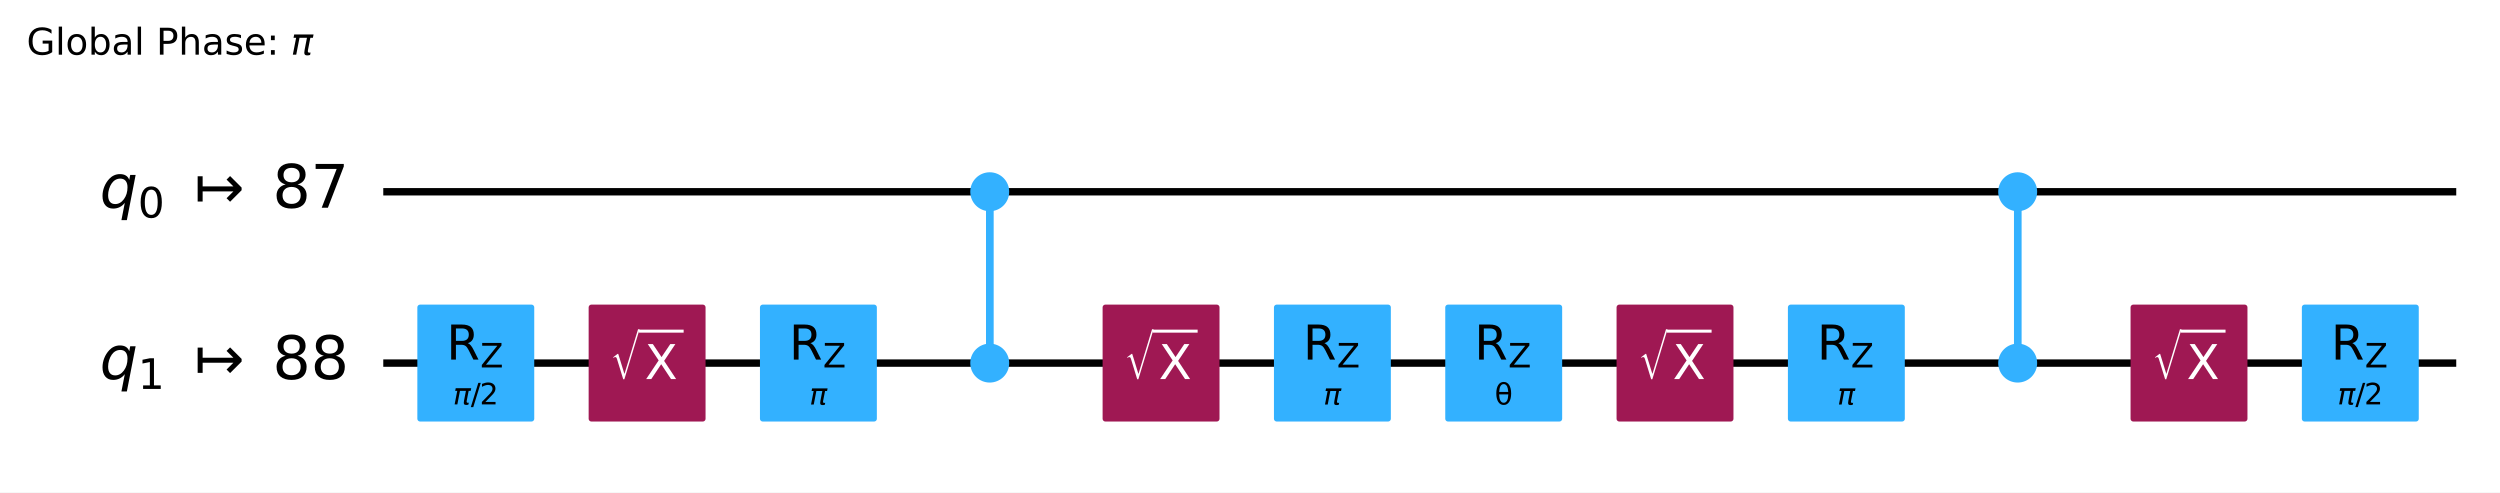
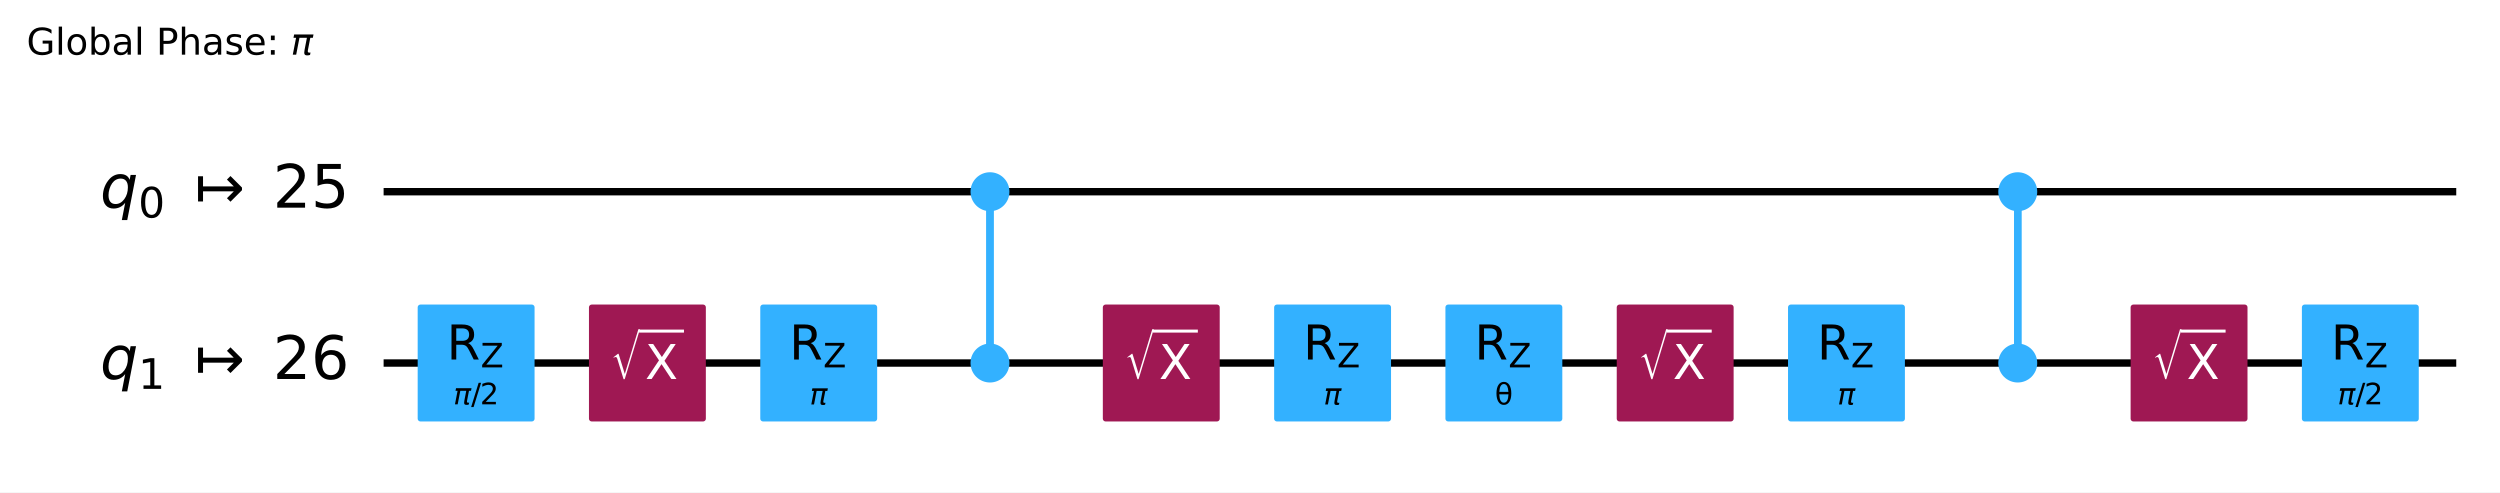
- <svg xmlns="http://www.w3.org/2000/svg" xmlns:xlink="http://www.w3.org/1999/xlink" width="676.42pt" height="133.25pt" version="1.1" viewBox="0 0 676.42 133.25">
+ <svg xmlns="http://www.w3.org/2000/svg" xmlns:xlink="http://www.w3.org/1999/xlink" width="676.53pt" height="133.25pt" version="1.1" viewBox="0 0 676.53 133.25">
  <defs>
    <style type="text/css">*{stroke-linejoin: round; stroke-linecap: butt}</style>
  </defs>
-   <path d="m0 133.25h676.42v-133.25h-676.42z" fill="#ffffff" />
-   <path d="m103.7 51.882h560.88" clip-path="url(#96387afc326)" fill="none" stroke="#000000" stroke-linecap="square" stroke-width="2" />
-   <path d="m103.7 98.236h560.88" clip-path="url(#96387afc326)" fill="none" stroke="#000000" stroke-linecap="square" stroke-width="2" />
+   <path d="m0 133.25h676.53v-133.25h-676.53z" fill="#ffffff" />
+   <path d="m103.81 51.882h560.88" clip-path="url(#96387afc326)" fill="none" stroke="#000000" stroke-linecap="square" stroke-width="2" />
+   <path d="m103.81 98.236h560.88" clip-path="url(#96387afc326)" fill="none" stroke="#000000" stroke-linecap="square" stroke-width="2" />
  <g transform="translate(7.2 14.798) scale(.1 -.1)">
    <defs>
      <path id="DejaVuSans-47" transform="scale(.015625)" d="m3809 666v1253h-1031v519h1656v-2004q-365-259-806-392-440-133-940-133-1094 0-1712 639-617 640-617 1780 0 1144 617 1783 618 639 1712 639 456 0 867-113 411-112 758-331v-672q-350 297-744 447t-828 150q-857 0-1287-478-429-478-429-1425 0-944 429-1422 430-478 1287-478 334 0 596 58 263 58 472 180z" />
      <path id="DejaVuSans-6c" transform="scale(.015625)" d="m603 4863h575v-4863h-575v4863z" />
      <path id="DejaVuSans-6f" transform="scale(.015625)" d="m1959 3097q-462 0-731-361t-269-989 267-989q268-361 733-361 460 0 728 362 269 363 269 988 0 622-269 986-268 364-728 364zm0 487q750 0 1178-488 429-487 429-1349 0-859-429-1349-428-489-1178-489-753 0-1180 489-426 490-426 1349 0 862 426 1349 427 488 1180 488z" />
      <path id="DejaVuSans-62" transform="scale(.015625)" d="m3116 1747q0 634-261 995t-717 361q-457 0-718-361t-261-995 261-995 718-361q456 0 717 361t261 995zm-1957 1222q182 312 458 463 277 152 661 152 638 0 1036-506 399-506 399-1331t-399-1332q-398-506-1036-506-384 0-661 152-276 152-458 464v-525h-578v4863h578v-1894z" />
      <path id="DejaVuSans-61" transform="scale(.015625)" d="m2194 1759q-697 0-966-159t-269-544q0-306 202-486 202-179 548-179 479 0 768 339t289 901v128h-572zm1147 238v-1997h-575v531q-197-318-491-470t-719-152q-537 0-855 302-317 302-317 808 0 590 395 890 396 300 1180 300h807v57q0 397-261 614t-733 217q-300 0-585-72-284-72-546-216v532q315 122 612 182 297 61 578 61 760 0 1135-394 375-393 375-1193z" />
      <path id="DejaVuSans-50" transform="scale(.015625)" d="m1259 4147v-1753h794q441 0 681 228 241 228 241 650 0 419-241 647-240 228-681 228h-794zm-631 519h1425q785 0 1186-355 402-355 402-1039 0-691-402-1044-401-353-1186-353h-794v-1875h-631v4666z" />
      <path id="DejaVuSans-68" transform="scale(.015625)" d="m3513 2113v-2113h-575v2094q0 497-194 743-194 247-581 247-466 0-735-297-269-296-269-809v-1978h-578v4863h578v-1907q207 316 486 472 280 156 646 156 603 0 912-373 310-373 310-1098z" />
      <path id="DejaVuSans-73" transform="scale(.015625)" d="m2834 3397v-544q-243 125-506 187-262 63-544 63-428 0-642-131t-214-394q0-200 153-314t616-217l197-44q612-131 870-370t258-667q0-488-386-773-386-284-1061-284-281 0-586 55t-642 164v594q319-166 628-249 309-82 613-82 406 0 624 139 219 139 219 392 0 234-158 359-157 125-692 241l-200 47q-534 112-772 345-237 233-237 639 0 494 350 762 350 269 994 269 318 0 599-47 282-46 519-140z" />
      <path id="DejaVuSans-65" transform="scale(.015625)" d="m3597 1894v-281h-2644q38-594 358-905t892-311q331 0 642 81t618 244v-544q-310-131-635-200t-659-69q-838 0-1327 487-489 488-489 1320 0 859 464 1363 464 505 1252 505 706 0 1117-455 411-454 411-1235zm-575 169q-6 471-264 752-258 282-683 282-481 0-770-272t-333-766l2050 4z" />
      <path id="DejaVuSans-3a" transform="scale(.015625)" d="m750 794h659v-794h-659v794zm0 2515h659v-793h-659v793z" />
      <path id="DejaVuSans-Oblique-3c0" transform="scale(.015625)" d="m584 3500h3354l-113-575h-441l-418-2150q-44-225 15-325 57-97 228-97 47 0 116 10 72 6 94 9l-81-416q-116-40-235-59-122-19-237-19-375 0-478 203-104 207 3 757l406 2087h-1291l-568-2925h-588l569 2925h-447l112 575z" />
    </defs>
    <use transform="translate(0 .015625)" xlink:href="#DejaVuSans-47" />
    <use transform="translate(77.49 .015625)" xlink:href="#DejaVuSans-6c" />
    <use transform="translate(105.27 .015625)" xlink:href="#DejaVuSans-6f" />
    <use transform="translate(166.46 .015625)" xlink:href="#DejaVuSans-62" />
    <use transform="translate(229.93 .015625)" xlink:href="#DejaVuSans-61" />
    <use transform="translate(291.21 .015625)" xlink:href="#DejaVuSans-6c" />
    <use transform="translate(318.99 .015625)" xlink:href="#DejaVuSans-20" />
    <use transform="translate(350.78 .015625)" xlink:href="#DejaVuSans-50" />
    <use transform="translate(411.08 .015625)" xlink:href="#DejaVuSans-68" />
    <use transform="translate(474.46 .015625)" xlink:href="#DejaVuSans-61" />
    <use transform="translate(535.74 .015625)" xlink:href="#DejaVuSans-73" />
    <use transform="translate(587.84 .015625)" xlink:href="#DejaVuSans-65" />
    <use transform="translate(649.37 .015625)" xlink:href="#DejaVuSans-3a" />
    <use transform="translate(683.06 .015625)" xlink:href="#DejaVuSans-20" />
    <use transform="translate(714.84 .015625)" xlink:href="#DejaVuSans-Oblique-3c0" />
  </g>
-   <path d="m99.064 28.705h-1158.8v139.06h1158.8z" clip-path="url(#96387afc326)" fill="#ffffff" stroke="#ffffff" stroke-width="1.5" />
-   <path d="m267.79 98.236v-46.354" clip-path="url(#96387afc326)" fill="none" stroke="#33b1ff" stroke-linecap="square" stroke-width="2" />
-   <path d="m545.92 98.236v-46.354" clip-path="url(#96387afc326)" fill="none" stroke="#33b1ff" stroke-linecap="square" stroke-width="2" />
-   <path d="m267.79 98.236v-46.354" clip-path="url(#96387afc326)" fill="none" stroke="#33b1ff" stroke-linecap="square" stroke-width="2" />
-   <path d="m545.92 98.236v-46.354" clip-path="url(#96387afc326)" fill="none" stroke="#33b1ff" stroke-linecap="square" stroke-width="2" />
-   <path d="m113.67 113.3h30.13v-30.13h-30.13z" clip-path="url(#96387afc326)" fill="#33b1ff" stroke="#33b1ff" stroke-width="1.5" />
-   <path d="m160.02 113.3h30.13v-30.13h-30.13z" clip-path="url(#96387afc326)" fill="#9f1853" stroke="#9f1853" stroke-width="1.5" />
-   <path d="m206.37 113.3h30.13v-30.13h-30.13z" clip-path="url(#96387afc326)" fill="#33b1ff" stroke="#33b1ff" stroke-width="1.5" />
-   <path d="m267.79 56.401c1.199 0 2.348-0.476 3.196-1.324 0.848-0.848 1.324-1.997 1.324-3.196s-0.476-2.348-1.324-3.196c-0.848-0.848-1.997-1.324-3.196-1.324-1.199 0-2.348 0.476-3.196 1.324-0.848 0.848-1.324 1.997-1.324 3.196s0.476 2.348 1.324 3.196c0.848 0.848 1.997 1.324 3.196 1.324z" clip-path="url(#96387afc326)" fill="#33b1ff" stroke="#33b1ff" stroke-width="1.5" />
-   <path d="m267.79 102.76c1.199 0 2.348-0.476 3.196-1.324s1.324-1.997 1.324-3.196c0-1.199-0.476-2.348-1.324-3.196-0.848-0.848-1.997-1.324-3.196-1.324-1.199 0-2.348 0.476-3.196 1.324-0.848 0.848-1.324 1.997-1.324 3.196 0 1.199 0.476 2.348 1.324 3.196 0.848 0.848 1.997 1.324 3.196 1.324z" clip-path="url(#96387afc326)" fill="#33b1ff" stroke="#33b1ff" stroke-width="1.5" />
-   <path d="m299.08 113.3h30.13v-30.13h-30.13z" clip-path="url(#96387afc326)" fill="#9f1853" stroke="#9f1853" stroke-width="1.5" />
-   <path d="m345.44 113.3h30.13v-30.13h-30.13z" clip-path="url(#96387afc326)" fill="#33b1ff" stroke="#33b1ff" stroke-width="1.5" />
-   <path d="m391.79 113.3h30.13v-30.13h-30.13z" clip-path="url(#96387afc326)" fill="#33b1ff" stroke="#33b1ff" stroke-width="1.5" />
-   <path d="m438.14 113.3h30.13v-30.13h-30.13z" clip-path="url(#96387afc326)" fill="#9f1853" stroke="#9f1853" stroke-width="1.5" />
-   <path d="m484.5 113.3h30.13v-30.13h-30.13z" clip-path="url(#96387afc326)" fill="#33b1ff" stroke="#33b1ff" stroke-width="1.5" />
-   <path d="m545.92 56.401c1.199 0 2.348-0.476 3.196-1.324 0.848-0.848 1.324-1.997 1.324-3.196s-0.476-2.348-1.324-3.196c-0.848-0.848-1.997-1.324-3.196-1.324-1.199 0-2.348 0.476-3.196 1.324-0.848 0.848-1.324 1.997-1.324 3.196s0.476 2.348 1.324 3.196c0.848 0.848 1.997 1.324 3.196 1.324z" clip-path="url(#96387afc326)" fill="#33b1ff" stroke="#33b1ff" stroke-width="1.5" />
-   <path d="m545.92 102.76c1.199 0 2.348-0.476 3.196-1.324s1.324-1.997 1.324-3.196c0-1.199-0.476-2.348-1.324-3.196-0.848-0.848-1.997-1.324-3.196-1.324-1.199 0-2.348 0.476-3.196 1.324-0.848 0.848-1.324 1.997-1.324 3.196 0 1.199 0.476 2.348 1.324 3.196s1.997 1.324 3.196 1.324z" clip-path="url(#96387afc326)" fill="#33b1ff" stroke="#33b1ff" stroke-width="1.5" />
-   <path d="m577.21 113.3h30.13v-30.13h-30.13z" clip-path="url(#96387afc326)" fill="#9f1853" stroke="#9f1853" stroke-width="1.5" />
-   <path d="m623.56 113.3h30.13v-30.13h-30.13z" clip-path="url(#96387afc326)" fill="#33b1ff" stroke="#33b1ff" stroke-width="1.5" />
-   <g clip-path="url(#96387afc326)">
-     <g transform="translate(26.991 56.333) scale(.1625 -.1625)">
+   <path d="m99.176 28.705h-1158.8v139.06h1158.8z" clip-path="url(#96387afc326)" fill="#ffffff" stroke="#ffffff" stroke-width="1.5" />
+   <path d="m267.9 98.236v-46.354" clip-path="url(#96387afc326)" fill="none" stroke="#33b1ff" stroke-linecap="square" stroke-width="2" />
+   <path d="m546.03 98.236v-46.354" clip-path="url(#96387afc326)" fill="none" stroke="#33b1ff" stroke-linecap="square" stroke-width="2" />
+   <path d="m267.9 98.236v-46.354" clip-path="url(#96387afc326)" fill="none" stroke="#33b1ff" stroke-linecap="square" stroke-width="2" />
+   <path d="m546.03 98.236v-46.354" clip-path="url(#96387afc326)" fill="none" stroke="#33b1ff" stroke-linecap="square" stroke-width="2" />
+   <path d="m113.78 113.3h30.13v-30.13h-30.13z" clip-path="url(#96387afc326)" fill="#33b1ff" stroke="#33b1ff" stroke-width="1.5" />
+   <path d="m160.13 113.3h30.13v-30.13h-30.13z" clip-path="url(#96387afc326)" fill="#9f1853" stroke="#9f1853" stroke-width="1.5" />
+   <path d="m206.49 113.3h30.13v-30.13h-30.13z" clip-path="url(#96387afc326)" fill="#33b1ff" stroke="#33b1ff" stroke-width="1.5" />
+   <path d="m267.9 56.401c1.199 0 2.348-0.476 3.196-1.324 0.848-0.848 1.324-1.997 1.324-3.196s-0.476-2.348-1.324-3.196c-0.848-0.848-1.997-1.324-3.196-1.324s-2.348 0.476-3.196 1.324c-0.848 0.848-1.324 1.997-1.324 3.196s0.476 2.348 1.324 3.196c0.848 0.848 1.997 1.324 3.196 1.324z" clip-path="url(#96387afc326)" fill="#33b1ff" stroke="#33b1ff" stroke-width="1.5" />
+   <path d="m267.9 102.76c1.199 0 2.348-0.476 3.196-1.324 0.848-0.848 1.324-1.997 1.324-3.196 0-1.199-0.476-2.348-1.324-3.196-0.848-0.848-1.997-1.324-3.196-1.324s-2.348 0.476-3.196 1.324c-0.848 0.848-1.324 1.997-1.324 3.196 0 1.199 0.476 2.348 1.324 3.196 0.848 0.848 1.997 1.324 3.196 1.324z" clip-path="url(#96387afc326)" fill="#33b1ff" stroke="#33b1ff" stroke-width="1.5" />
+   <path d="m299.19 113.3h30.13v-30.13h-30.13z" clip-path="url(#96387afc326)" fill="#9f1853" stroke="#9f1853" stroke-width="1.5" />
+   <path d="m345.55 113.3h30.13v-30.13h-30.13z" clip-path="url(#96387afc326)" fill="#33b1ff" stroke="#33b1ff" stroke-width="1.5" />
+   <path d="m391.9 113.3h30.13v-30.13h-30.13z" clip-path="url(#96387afc326)" fill="#33b1ff" stroke="#33b1ff" stroke-width="1.5" />
+   <path d="m438.26 113.3h30.13v-30.13h-30.13z" clip-path="url(#96387afc326)" fill="#9f1853" stroke="#9f1853" stroke-width="1.5" />
+   <path d="m484.61 113.3h30.13v-30.13h-30.13z" clip-path="url(#96387afc326)" fill="#33b1ff" stroke="#33b1ff" stroke-width="1.5" />
+   <path d="m546.03 56.401c1.199 0 2.348-0.476 3.196-1.324 0.848-0.848 1.324-1.997 1.324-3.196s-0.476-2.348-1.324-3.196c-0.848-0.848-1.997-1.324-3.196-1.324-1.199 0-2.348 0.476-3.196 1.324-0.848 0.848-1.324 1.997-1.324 3.196s0.476 2.348 1.324 3.196c0.848 0.848 1.997 1.324 3.196 1.324z" clip-path="url(#96387afc326)" fill="#33b1ff" stroke="#33b1ff" stroke-width="1.5" />
+   <path d="m546.03 102.76c1.199 0 2.348-0.476 3.196-1.324s1.324-1.997 1.324-3.196c0-1.199-0.476-2.348-1.324-3.196-0.848-0.848-1.997-1.324-3.196-1.324-1.199 0-2.348 0.476-3.196 1.324-0.848 0.848-1.324 1.997-1.324 3.196 0 1.199 0.476 2.348 1.324 3.196 0.848 0.848 1.997 1.324 3.196 1.324z" clip-path="url(#96387afc326)" fill="#33b1ff" stroke="#33b1ff" stroke-width="1.5" />
+   <path d="m577.32 113.3h30.13v-30.13h-30.13z" clip-path="url(#96387afc326)" fill="#9f1853" stroke="#9f1853" stroke-width="1.5" />
+   <path d="m623.67 113.3h30.13v-30.13h-30.13z" clip-path="url(#96387afc326)" fill="#33b1ff" stroke="#33b1ff" stroke-width="1.5" />
+   <g clip-path="url(#96387afc326)">
+     <g transform="translate(27.103 56.333) scale(.1625 -.1625)">
      <defs>
        <path id="DejaVuSans-Oblique-71" transform="scale(.015625)" d="m2669 525q-231-303-546-460-314-156-695-156-531 0-833 358-301 358-301 986 0 506 186 978t533 847q225 244 517 375t614 131q387 0 637-153t363-462l100 525h578l-934-4813h-579l360 1844zm-1778 813q0-463 193-705 194-242 560-242 544 0 928 520t384 1264q0 450-199 689-198 239-569 239-272 0-504-127-231-126-403-370-181-256-286-600-104-343-104-668z" />
        <path id="DejaVuSans-30" transform="scale(.015625)" d="m2034 4250q-487 0-733-480-245-479-245-1442 0-959 245-1439 246-480 733-480 491 0 736 480 246 480 246 1439 0 963-246 1442-245 480-736 480zm0 500q785 0 1199-621 414-620 414-1801 0-1178-414-1799-414-620-1199-620-784 0-1198 620-414 621-414 1799 0 1181 414 1801 414 621 1198 621z" />
        <path id="DejaVuSans-21a6" transform="scale(.015625)" d="m4175 1741h-3278v-1078h-531v2687h531v-1078h3278l-728 728 375 375 1228-1228v-281l-1228-1228-375 375 728 728z" />
-         <path id="DejaVuSans-38" transform="scale(.015625)" d="m2034 2216q-450 0-708-241-257-241-257-662 0-422 257-663 258-241 708-241t709 242q260 243 260 662 0 421-258 662-257 241-711 241zm-631 268q-406 100-633 378-226 279-226 679 0 559 398 884 399 325 1092 325 697 0 1094-325t397-884q0-400-227-679-226-278-629-378 456-106 710-416 255-309 255-755 0-679-414-1042-414-362-1186-362-771 0-1186 362-414 363-414 1042 0 446 256 755 257 310 713 416zm-231 997q0-362 226-565 227-203 636-203 407 0 636 203 230 203 230 565 0 363-230 566-229 203-636 203-409 0-636-203-226-203-226-566z" />
-         <path id="DejaVuSans-37" transform="scale(.015625)" d="m525 4666h3e3v-269l-1694-4397h-659l1594 4134h-2241v532z" />
+         <path id="DejaVuSans-32" transform="scale(.015625)" d="m1228 531h2203v-531h-2962v531q359 372 979 998 621 627 780 809 303 340 423 576 121 236 121 464 0 372-261 606-261 235-680 235-297 0-627-103-329-103-704-313v638q381 153 712 231 332 78 607 78 725 0 1156-363 431-362 431-968 0-288-108-546-107-257-392-607-78-91-497-524-418-433-1181-1211z" />
+         <path id="DejaVuSans-35" transform="scale(.015625)" d="m691 4666h2478v-532h-1900v-1143q137 47 274 70 138 23 276 23 781 0 1237-428 457-428 457-1159 0-753-469-1171-469-417-1322-417-294 0-599 50-304 50-629 150v635q281-153 581-228t634-75q541 0 856 284 316 284 316 772 0 487-316 771-315 285-856 285-253 0-505-56-251-56-513-175v2344z" />
      </defs>
      <use transform="translate(0 .78125)" xlink:href="#DejaVuSans-Oblique-71" />
      <use transform="translate(63.477 -15.625) scale(.7)" xlink:href="#DejaVuSans-30" />
      <use transform="translate(157.29 .78125)" xlink:href="#DejaVuSans-21a6" />
-       <use transform="translate(287.62 .78125)" xlink:href="#DejaVuSans-38" />
-       <use transform="translate(351.24 .78125)" xlink:href="#DejaVuSans-37" />
-     </g>
-   </g>
-   <g clip-path="url(#96387afc326)">
-     <g transform="translate(26.991 102.69) scale(.1625 -.1625)">
+       <use transform="translate(287.62 .78125)" xlink:href="#DejaVuSans-32" />
+       <use transform="translate(351.24 .78125)" xlink:href="#DejaVuSans-35" />
+     </g>
+   </g>
+   <g clip-path="url(#96387afc326)">
+     <g transform="translate(27.103 102.69) scale(.1625 -.1625)">
      <defs>
        <path id="DejaVuSans-31" transform="scale(.015625)" d="m794 531h1031v3560l-1122-225v575l1116 225h631v-4135h1031v-531h-2687v531z" />
+         <path id="DejaVuSans-36" transform="scale(.015625)" d="m2113 2584q-425 0-674-291-248-290-248-796 0-503 248-796 249-292 674-292t673 292q248 293 248 796 0 506-248 796-248 291-673 291zm1253 1979v-575q-238 112-480 171-242 60-480 60-625 0-955-422-329-422-376-1275 184 272 462 417 279 145 613 145 703 0 1111-427 408-426 408-1160 0-719-425-1154-425-434-1131-434-810 0-1238 620-428 621-428 1799 0 1106 525 1764t1409 658q238 0 480-47t505-140z" />
      </defs>
      <use transform="translate(0 .78125)" xlink:href="#DejaVuSans-Oblique-71" />
      <use transform="translate(63.477 -15.625) scale(.7)" xlink:href="#DejaVuSans-31" />
      <use transform="translate(157.29 .78125)" xlink:href="#DejaVuSans-21a6" />
-       <use transform="translate(287.62 .78125)" xlink:href="#DejaVuSans-38" />
-       <use transform="translate(351.24 .78125)" xlink:href="#DejaVuSans-38" />
-     </g>
-   </g>
-   <g clip-path="url(#96387afc326)">
-     <g transform="translate(122.57 109.48) scale(.08 -.08)">
+       <use transform="translate(287.62 .78125)" xlink:href="#DejaVuSans-32" />
+       <use transform="translate(351.24 .78125)" xlink:href="#DejaVuSans-36" />
+     </g>
+   </g>
+   <g clip-path="url(#96387afc326)">
+     <g transform="translate(122.68 109.48) scale(.08 -.08)">
      <defs>
        <path id="DejaVuSans-2f" transform="scale(.015625)" d="m1625 4666h531l-1625-5260h-531l1625 5260z" />
-         <path id="DejaVuSans-32" transform="scale(.015625)" d="m1228 531h2203v-531h-2962v531q359 372 979 998 621 627 780 809 303 340 423 576 121 236 121 464 0 372-261 606-261 235-680 235-297 0-627-103-329-103-704-313v638q381 153 712 231 332 78 607 78 725 0 1156-363 431-362 431-968 0-288-108-546-107-257-392-607-78-91-497-524-418-433-1181-1211z" />
      </defs>
      <use transform="translate(0 .78125)" xlink:href="#DejaVuSans-Oblique-3c0" />
      <use transform="translate(60.205 .78125)" xlink:href="#DejaVuSans-2f" />
      <use transform="translate(90.271 .78125)" xlink:href="#DejaVuSans-32" />
    </g>
  </g>
  <g clip-path="url(#96387afc326)">
-     <g transform="translate(120.8 97.303) scale(.13 -.13)">
+     <g transform="translate(120.91 97.303) scale(.13 -.13)">
      <defs>
        <path id="DejaVuSans-52" transform="scale(.015625)" d="m2841 2188q203-69 395-294t386-619l641-1275h-679l-596 1197q-232 469-449 622t-592 153h-688v-1972h-631v4666h1425q800 0 1194-335 394-334 394-1009 0-441-205-732-205-290-595-402zm-1582 1959v-1656h794q456 0 689 211t233 620-233 617-689 208h-794z" />
        <path id="DejaVuSans-5a" transform="scale(.015625)" d="m359 4666h3666v-482l-2950-3653h3022v-531h-3809v481l2950 3653h-2879v532z" />
      </defs>
      <use transform="translate(0 .09375)" xlink:href="#DejaVuSans-52" />
      <use transform="translate(70.439 -16.312) scale(.7)" xlink:href="#DejaVuSans-5a" />
    </g>
  </g>
  <g clip-path="url(#96387afc326)">
-     <g transform="translate(165.07 102.68) scale(.13 -.13)" fill="#ffffff">
+     <g transform="translate(165.19 102.68) scale(.13 -.13)" fill="#ffffff">
      <defs>
        <path id="STIXSizeOneSym-Regular-221a" transform="scale(.015625)" d="m6970 9933-3597-11821h-269l-1478 4806q-71 231-161 333-89 103-236 103-218 0-435-173l-77 128 1049 806h160l1453-4717h26l3200 10535h365z" />
        <path id="DejaVuSans-58" transform="scale(.015625)" d="m403 4666h678l1160-1735 1165 1735h678l-1500-2241 1600-2425h-678l-1312 1984-1322-1984h-681l1665 2491-1453 2175z" />
      </defs>
      <use transform="translate(0 17.094) scale(.56391)" xlink:href="#STIXSizeOneSym-Regular-221a" />
      <use transform="translate(72.088 .84375)" xlink:href="#DejaVuSans-58" />
      <path d="m59.588 97.5v6.25h93.506v-6.25h-93.506z" />
    </g>
  </g>
  <g clip-path="url(#96387afc326)">
-     <g transform="translate(219 109.48) scale(.08 -.08)">
+     <g transform="translate(219.11 109.48) scale(.08 -.08)">
      <use transform="translate(0 .3125)" xlink:href="#DejaVuSans-Oblique-3c0" />
    </g>
  </g>
  <g clip-path="url(#96387afc326)">
-     <g transform="translate(213.51 97.303) scale(.13 -.13)">
-       <use transform="translate(0 .09375)" xlink:href="#DejaVuSans-52" />
-       <use transform="translate(70.439 -16.312) scale(.7)" xlink:href="#DejaVuSans-5a" />
-     </g>
-   </g>
-   <g clip-path="url(#96387afc326)">
-     <g transform="translate(304.14 102.68) scale(.13 -.13)" fill="#ffffff">
-       <use transform="translate(0 17.094) scale(.56391)" xlink:href="#STIXSizeOneSym-Regular-221a" />
-       <use transform="translate(72.088 .84375)" xlink:href="#DejaVuSans-58" />
-       <path d="m59.588 97.5v6.25h93.506v-6.25h-93.506z" />
-     </g>
-   </g>
-   <g clip-path="url(#96387afc326)">
-     <g transform="translate(358.06 109.48) scale(.08 -.08)">
+     <g transform="translate(213.62 97.303) scale(.13 -.13)">
+       <use transform="translate(0 .09375)" xlink:href="#DejaVuSans-52" />
+       <use transform="translate(70.439 -16.312) scale(.7)" xlink:href="#DejaVuSans-5a" />
+     </g>
+   </g>
+   <g clip-path="url(#96387afc326)">
+     <g transform="translate(304.25 102.68) scale(.13 -.13)" fill="#ffffff">
+       <use transform="translate(0 17.094) scale(.56391)" xlink:href="#STIXSizeOneSym-Regular-221a" />
+       <use transform="translate(72.088 .84375)" xlink:href="#DejaVuSans-58" />
+       <path d="m59.588 97.5v6.25h93.506v-6.25h-93.506z" />
+     </g>
+   </g>
+   <g clip-path="url(#96387afc326)">
+     <g transform="translate(358.17 109.48) scale(.08 -.08)">
      <use transform="translate(0 .3125)" xlink:href="#DejaVuSans-Oblique-3c0" />
    </g>
  </g>
  <g clip-path="url(#96387afc326)">
-     <g transform="translate(352.57 97.303) scale(.13 -.13)">
-       <use transform="translate(0 .09375)" xlink:href="#DejaVuSans-52" />
-       <use transform="translate(70.439 -16.312) scale(.7)" xlink:href="#DejaVuSans-5a" />
-     </g>
-   </g>
-   <g clip-path="url(#96387afc326)">
-     <g transform="translate(404.41 109.48) scale(.08 -.08)">
+     <g transform="translate(352.68 97.303) scale(.13 -.13)">
+       <use transform="translate(0 .09375)" xlink:href="#DejaVuSans-52" />
+       <use transform="translate(70.439 -16.312) scale(.7)" xlink:href="#DejaVuSans-5a" />
+     </g>
+   </g>
+   <g clip-path="url(#96387afc326)">
+     <g transform="translate(404.52 109.48) scale(.08 -.08)">
      <defs>
        <path id="DejaVuSans-3b8" transform="scale(.015625)" d="m2953 2219h-1990q46-935 262-1331 269-488 734-488 469 0 729 491 228 431 265 1328zm-9 531q-88 888-256 1200-269 494-729 494-478 0-731-488-200-393-259-1206h1975zm-985 2163q750 0 1179-663 428-659 428-1828 0-1166-428-1828-429-666-1179-666-753 0-1178 666-428 662-428 1828 0 1169 428 1828 425 663 1178 663z" />
      </defs>
      <use xlink:href="#DejaVuSans-3b8" />
    </g>
  </g>
  <g clip-path="url(#96387afc326)">
-     <g transform="translate(398.92 97.303) scale(.13 -.13)">
-       <use transform="translate(0 .09375)" xlink:href="#DejaVuSans-52" />
-       <use transform="translate(70.439 -16.312) scale(.7)" xlink:href="#DejaVuSans-5a" />
-     </g>
-   </g>
-   <g clip-path="url(#96387afc326)">
-     <g transform="translate(443.2 102.68) scale(.13 -.13)" fill="#ffffff">
-       <use transform="translate(0 17.094) scale(.56391)" xlink:href="#STIXSizeOneSym-Regular-221a" />
-       <use transform="translate(72.088 .84375)" xlink:href="#DejaVuSans-58" />
-       <path d="m59.588 97.5v6.25h93.506v-6.25h-93.506z" />
-     </g>
-   </g>
-   <g clip-path="url(#96387afc326)">
-     <g transform="translate(497.12 109.48) scale(.08 -.08)">
+     <g transform="translate(399.04 97.303) scale(.13 -.13)">
+       <use transform="translate(0 .09375)" xlink:href="#DejaVuSans-52" />
+       <use transform="translate(70.439 -16.312) scale(.7)" xlink:href="#DejaVuSans-5a" />
+     </g>
+   </g>
+   <g clip-path="url(#96387afc326)">
+     <g transform="translate(443.31 102.68) scale(.13 -.13)" fill="#ffffff">
+       <use transform="translate(0 17.094) scale(.56391)" xlink:href="#STIXSizeOneSym-Regular-221a" />
+       <use transform="translate(72.088 .84375)" xlink:href="#DejaVuSans-58" />
+       <path d="m59.588 97.5v6.25h93.506v-6.25h-93.506z" />
+     </g>
+   </g>
+   <g clip-path="url(#96387afc326)">
+     <g transform="translate(497.23 109.48) scale(.08 -.08)">
      <use transform="translate(0 .3125)" xlink:href="#DejaVuSans-Oblique-3c0" />
    </g>
  </g>
  <g clip-path="url(#96387afc326)">
-     <g transform="translate(491.63 97.303) scale(.13 -.13)">
-       <use transform="translate(0 .09375)" xlink:href="#DejaVuSans-52" />
-       <use transform="translate(70.439 -16.312) scale(.7)" xlink:href="#DejaVuSans-5a" />
-     </g>
-   </g>
-   <g clip-path="url(#96387afc326)">
-     <g transform="translate(582.26 102.68) scale(.13 -.13)" fill="#ffffff">
-       <use transform="translate(0 17.094) scale(.56391)" xlink:href="#STIXSizeOneSym-Regular-221a" />
-       <use transform="translate(72.088 .84375)" xlink:href="#DejaVuSans-58" />
-       <path d="m59.588 97.5v6.25h93.506v-6.25h-93.506z" />
-     </g>
-   </g>
-   <g clip-path="url(#96387afc326)">
-     <g transform="translate(632.46 109.48) scale(.08 -.08)">
+     <g transform="translate(491.74 97.303) scale(.13 -.13)">
+       <use transform="translate(0 .09375)" xlink:href="#DejaVuSans-52" />
+       <use transform="translate(70.439 -16.312) scale(.7)" xlink:href="#DejaVuSans-5a" />
+     </g>
+   </g>
+   <g clip-path="url(#96387afc326)">
+     <g transform="translate(582.37 102.68) scale(.13 -.13)" fill="#ffffff">
+       <use transform="translate(0 17.094) scale(.56391)" xlink:href="#STIXSizeOneSym-Regular-221a" />
+       <use transform="translate(72.088 .84375)" xlink:href="#DejaVuSans-58" />
+       <path d="m59.588 97.5v6.25h93.506v-6.25h-93.506z" />
+     </g>
+   </g>
+   <g clip-path="url(#96387afc326)">
+     <g transform="translate(632.58 109.48) scale(.08 -.08)">
      <use transform="translate(0 .78125)" xlink:href="#DejaVuSans-Oblique-3c0" />
      <use transform="translate(60.205 .78125)" xlink:href="#DejaVuSans-2f" />
      <use transform="translate(90.271 .78125)" xlink:href="#DejaVuSans-32" />
    </g>
  </g>
  <g clip-path="url(#96387afc326)">
-     <g transform="translate(630.69 97.303) scale(.13 -.13)">
+     <g transform="translate(630.81 97.303) scale(.13 -.13)">
      <use transform="translate(0 .09375)" xlink:href="#DejaVuSans-52" />
      <use transform="translate(70.439 -16.312) scale(.7)" xlink:href="#DejaVuSans-5a" />
    </g>
  </g>
  <defs>
    <clipPath id="96387afc326">
-       <rect x="7.2" y="14.798" width="662.02" height="111.25" />
+       <rect x="7.2" y="14.798" width="662.13" height="111.25" />
    </clipPath>
  </defs>
</svg>
